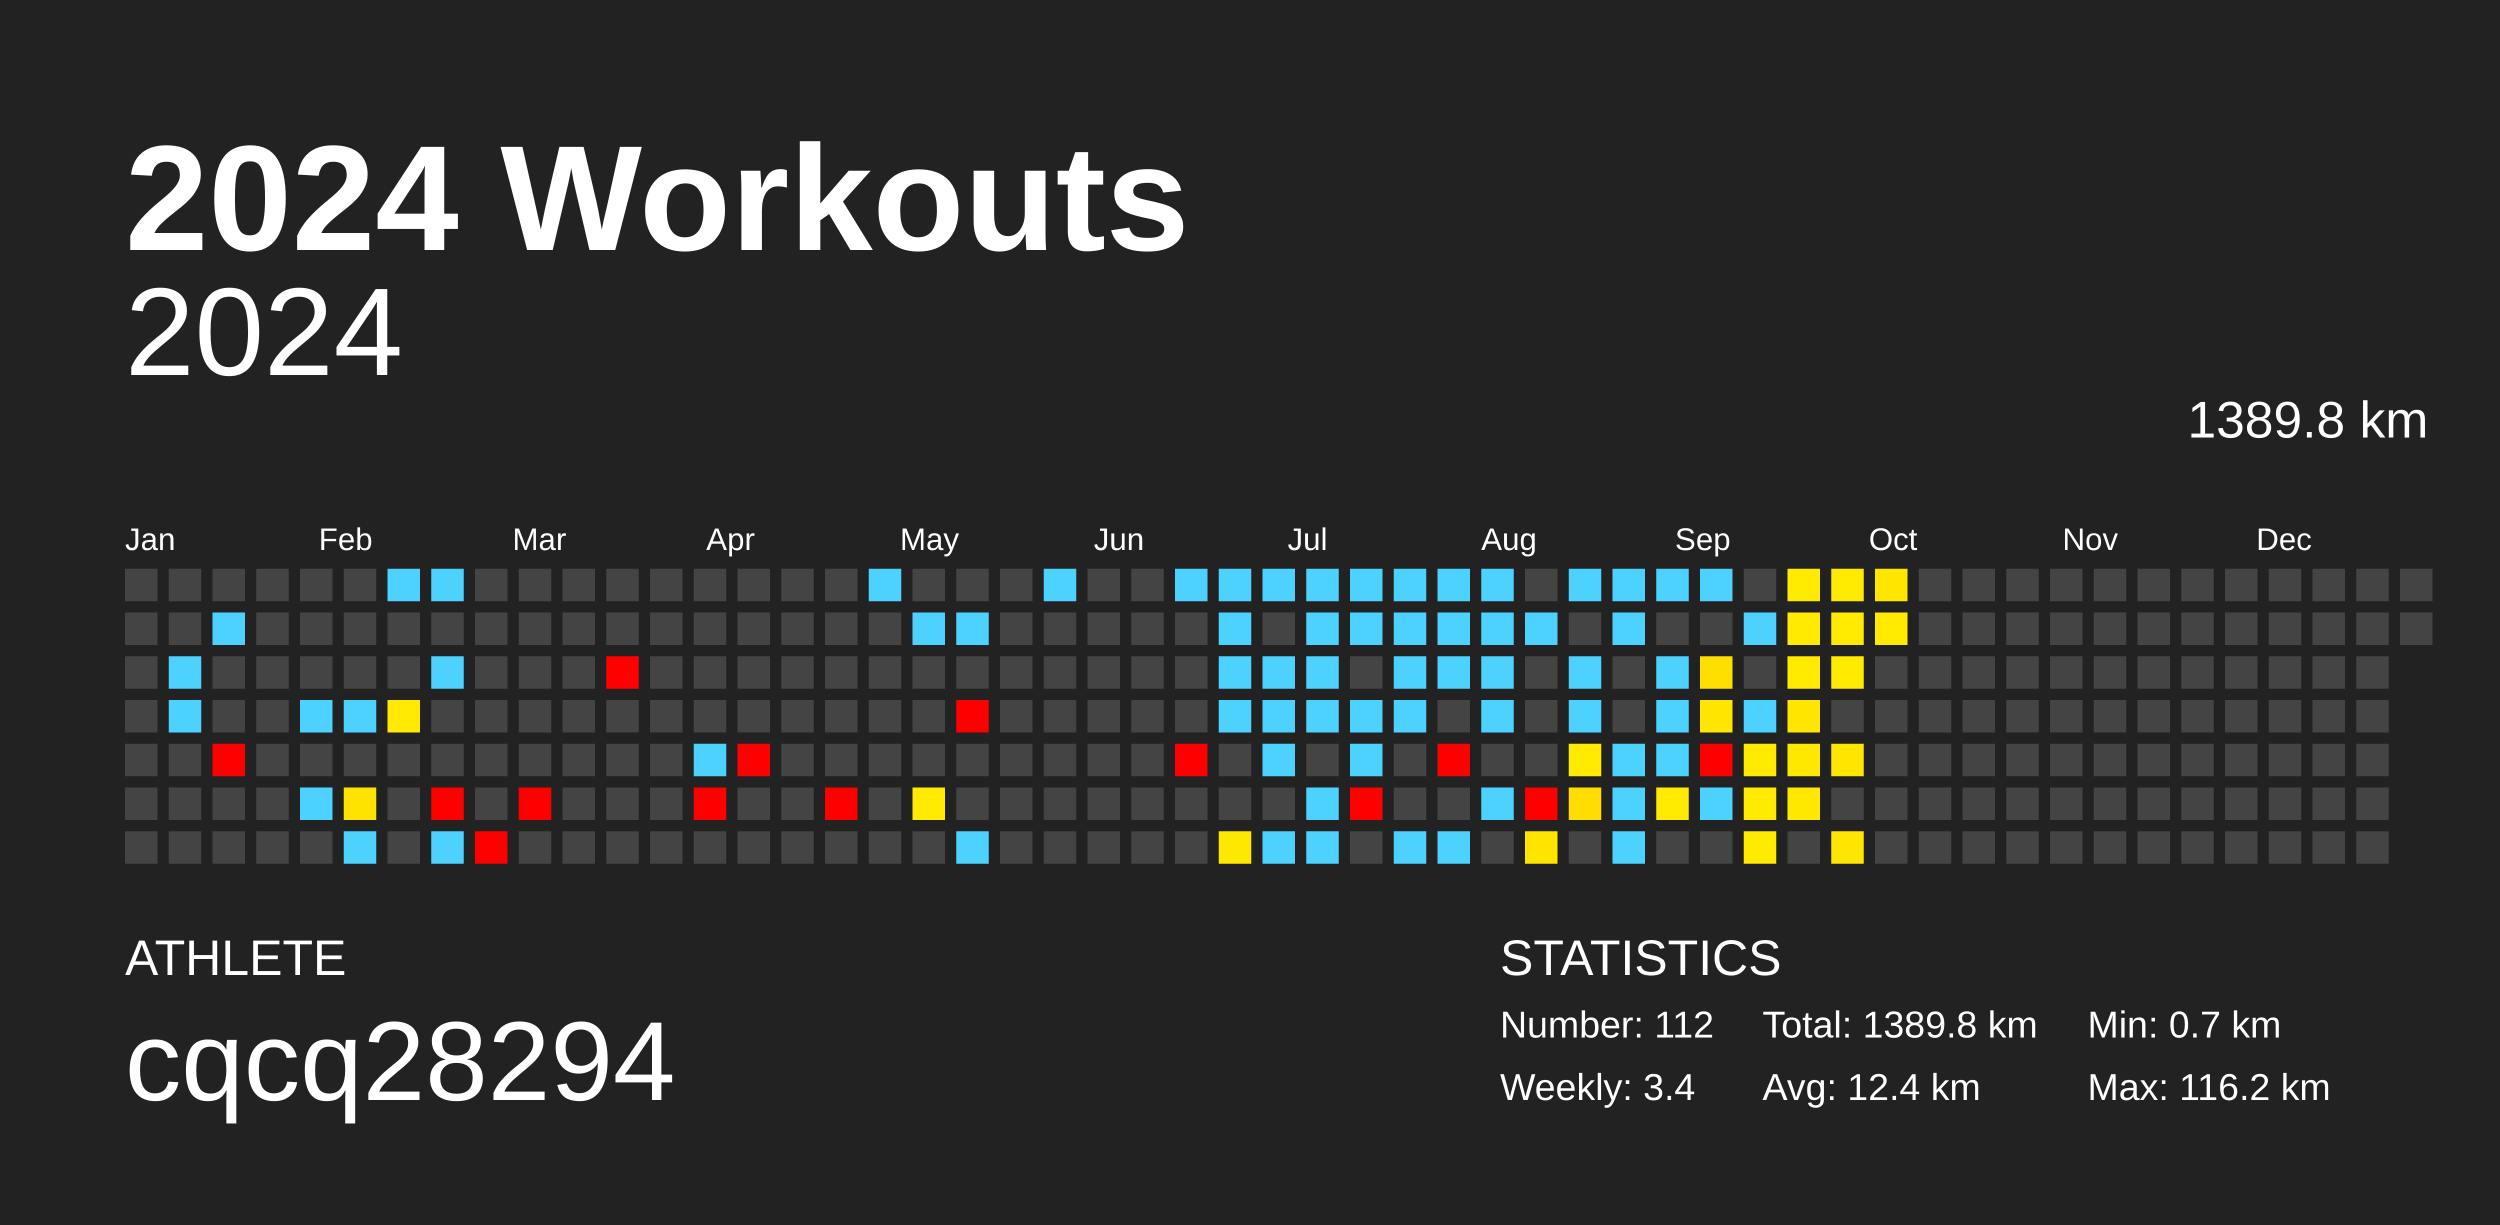
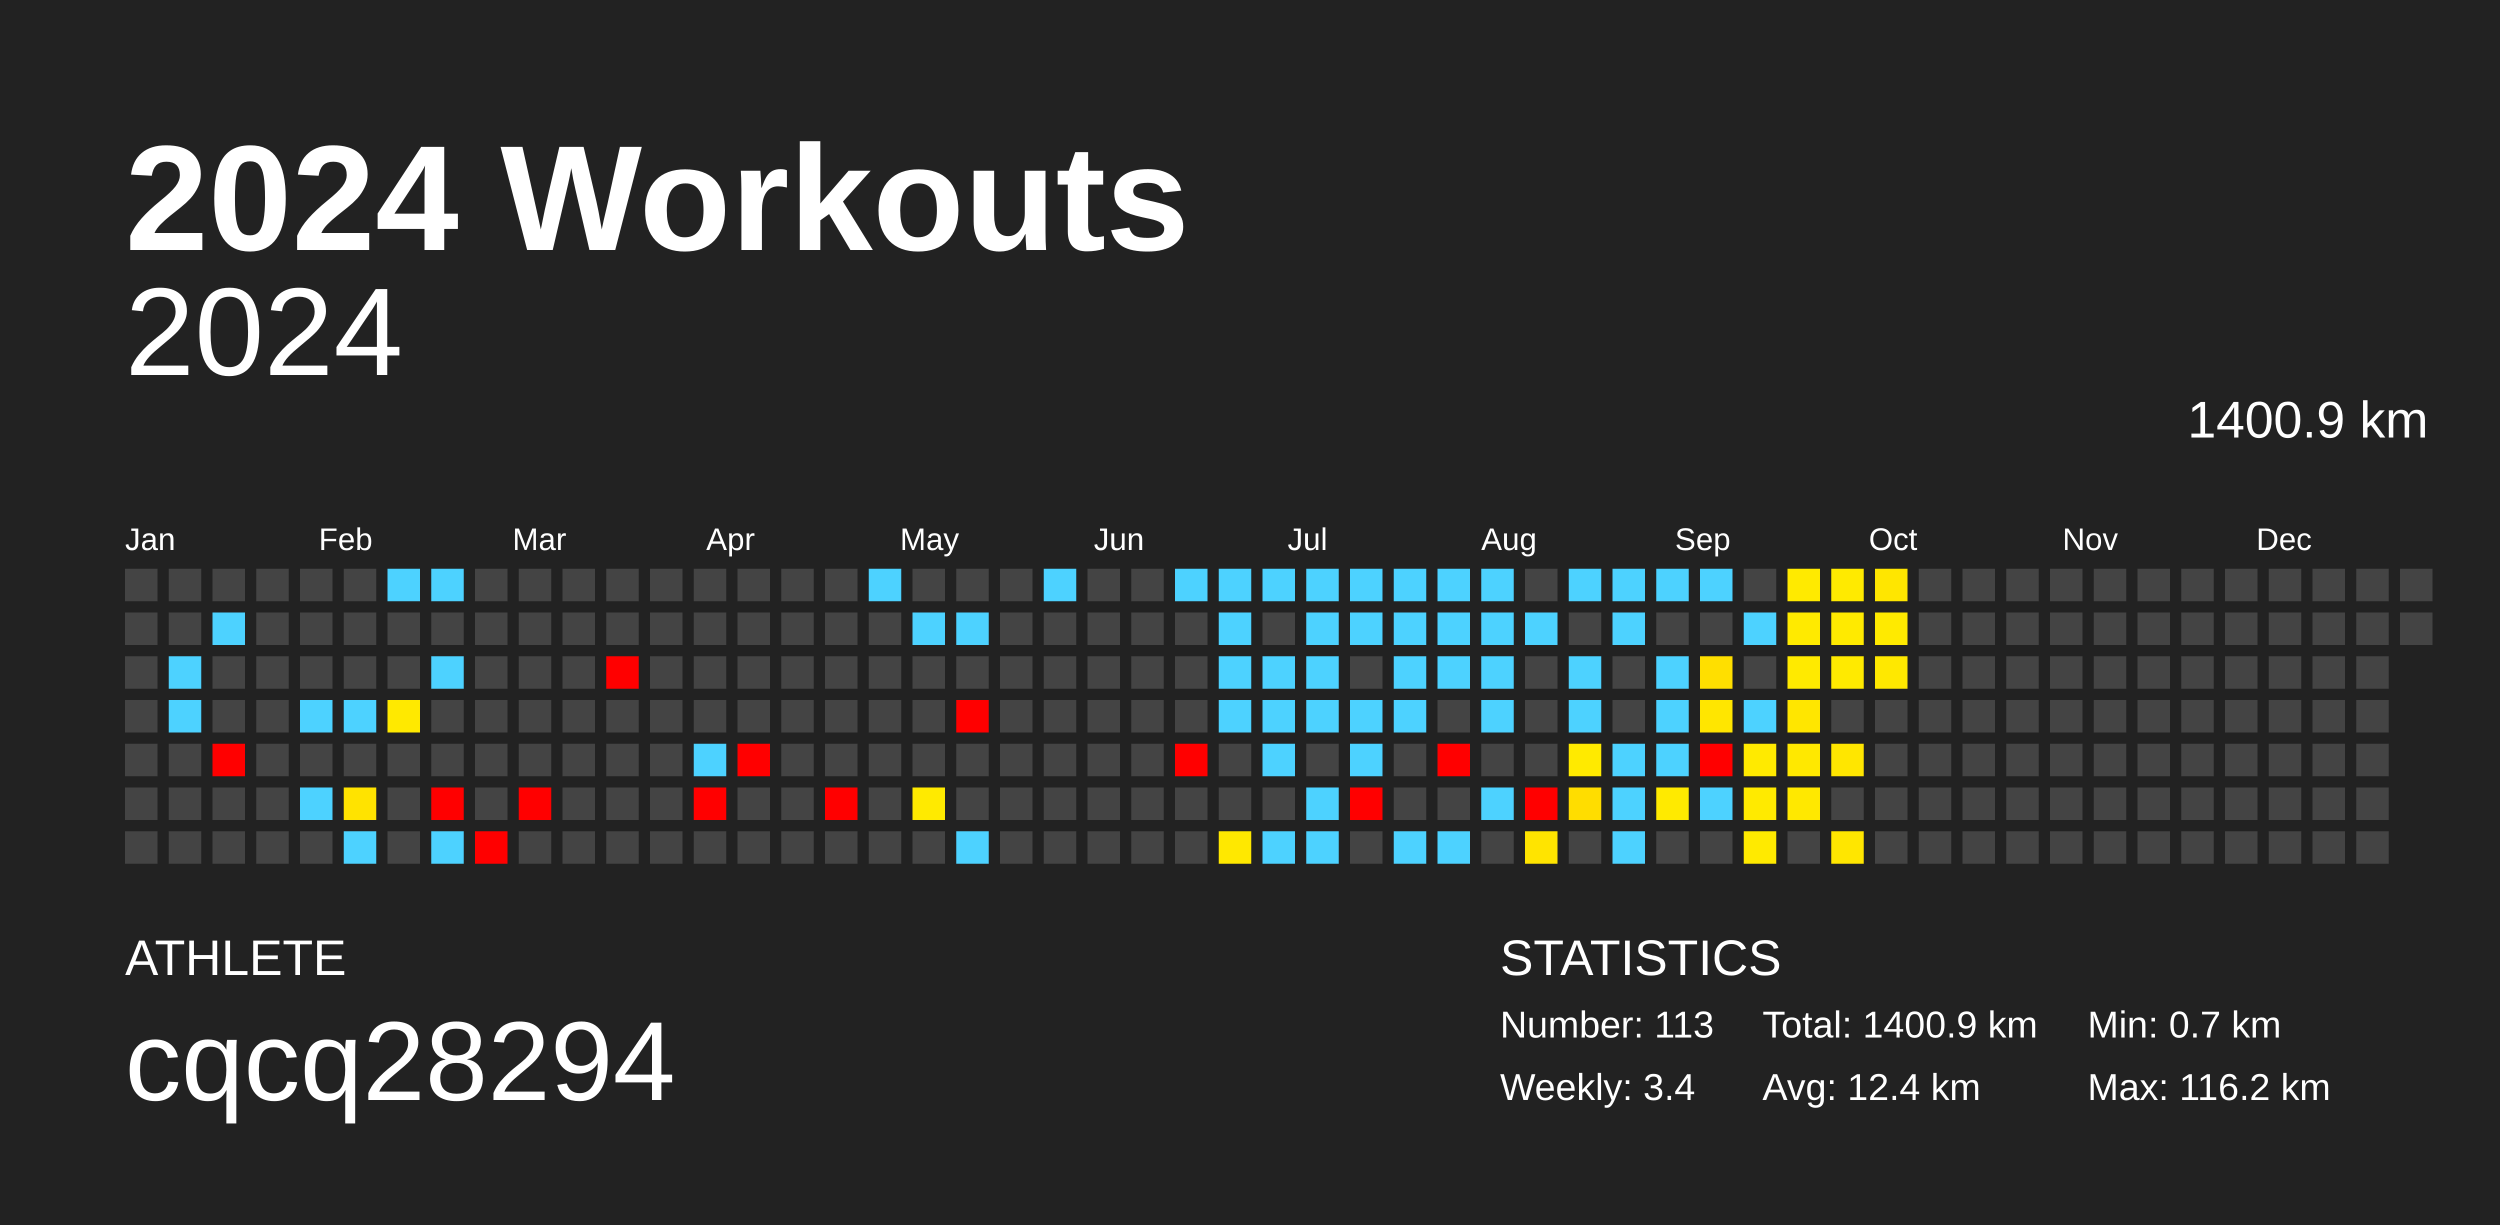
<svg xmlns="http://www.w3.org/2000/svg" baseProfile="full" height="98mm" version="1.1" viewBox="0,0,200,98" width="200mm">
  <defs />
  <rect fill="#222222" height="98" width="200" x="0" y="0" />
  <text fill="#FFFFFF" style="font-size:12px; font-family:Arial; font-weight:bold;" x="10" y="20">2024 Workouts</text>
  <text fill="#FFFFFF" style="font-size:4px; font-family:Arial" x="10" y="78">ATHLETE</text>
  <text fill="#FFFFFF" style="font-size:9px; font-family:Arial" x="10" y="88">cqcq28294</text>
  <text fill="#FFFFFF" style="font-size:4px; font-family:Arial" x="120" y="78">STATISTICS</text>
-   <text fill="#FFFFFF" style="font-size:3px; font-family:Arial" x="120" y="83">Number: 112</text>
+   <text fill="#FFFFFF" style="font-size:3px; font-family:Arial" x="120" y="83">Number: 113</text>
  <text fill="#FFFFFF" style="font-size:3px; font-family:Arial" x="120" y="88">Weekly: 3.4</text>
-   <text fill="#FFFFFF" style="font-size:3px; font-family:Arial" x="141" y="83">Total: 1389.8 km</text>
+   <text fill="#FFFFFF" style="font-size:3px; font-family:Arial" x="141" y="83">Total: 1400.9 km</text>
  <text fill="#FFFFFF" style="font-size:3px; font-family:Arial" x="141" y="88">Avg: 12.4 km</text>
  <text fill="#FFFFFF" style="font-size:3px; font-family:Arial" x="167" y="83">Min: 0.7 km</text>
  <text fill="#FFFFFF" style="font-size:3px; font-family:Arial" x="167" y="88">Max: 116.2 km</text>
  <text alignment-baseline="hanging" fill="#FFFFFF" style="font-size:10.0px; font-family:Arial;" x="10" y="30">2024</text>
-   <text alignment-baseline="hanging" fill="#FFFFFF" style="font-size:4.125px; font-family:Arial;" x="175" y="35">1389.8 km</text>
+   <text alignment-baseline="hanging" fill="#FFFFFF" style="font-size:4.125px; font-family:Arial;" x="175" y="35">1400.9 km</text>
  <text fill="#FFFFFF" style="font-size:2.5px; font-family:Arial" x="10.0" y="44">Jan</text>
  <text fill="#FFFFFF" style="font-size:2.5px; font-family:Arial" x="25.5" y="44">Feb</text>
  <text fill="#FFFFFF" style="font-size:2.5px; font-family:Arial" x="41.0" y="44">Mar</text>
  <text fill="#FFFFFF" style="font-size:2.5px; font-family:Arial" x="56.5" y="44">Apr</text>
  <text fill="#FFFFFF" style="font-size:2.5px; font-family:Arial" x="72.0" y="44">May</text>
  <text fill="#FFFFFF" style="font-size:2.5px; font-family:Arial" x="87.5" y="44">Jun</text>
  <text fill="#FFFFFF" style="font-size:2.5px; font-family:Arial" x="103.0" y="44">Jul</text>
  <text fill="#FFFFFF" style="font-size:2.5px; font-family:Arial" x="118.5" y="44">Aug</text>
  <text fill="#FFFFFF" style="font-size:2.5px; font-family:Arial" x="134.0" y="44">Sep</text>
  <text fill="#FFFFFF" style="font-size:2.5px; font-family:Arial" x="149.5" y="44">Oct</text>
  <text fill="#FFFFFF" style="font-size:2.5px; font-family:Arial" x="165.0" y="44">Nov</text>
  <text fill="#FFFFFF" style="font-size:2.5px; font-family:Arial" x="180.5" y="44">Dec</text>
  <rect fill="#444444" height="2.6" width="2.6" x="10.0" y="45.5" />
  <rect fill="#444444" height="2.6" width="2.6" x="10.0" y="49.0" />
  <rect fill="#444444" height="2.6" width="2.6" x="10.0" y="52.5" />
  <rect fill="#444444" height="2.6" width="2.6" x="10.0" y="56.0" />
  <rect fill="#444444" height="2.6" width="2.6" x="10.0" y="59.5" />
  <rect fill="#444444" height="2.6" width="2.6" x="10.0" y="63.0" />
  <rect fill="#444444" height="2.6" width="2.6" x="10.0" y="66.5" />
  <rect fill="#444444" height="2.6" width="2.6" x="13.5" y="45.5" />
  <rect fill="#444444" height="2.6" width="2.6" x="13.5" y="49.0" />
  <rect fill="#4dd2ff" height="2.6" width="2.6" x="13.5" y="52.5" />
  <rect fill="#4dd2ff" height="2.6" width="2.6" x="13.5" y="56.0" />
  <rect fill="#444444" height="2.6" width="2.6" x="13.5" y="59.5" />
  <rect fill="#444444" height="2.6" width="2.6" x="13.5" y="63.0" />
  <rect fill="#444444" height="2.6" width="2.6" x="13.5" y="66.5" />
  <rect fill="#444444" height="2.6" width="2.6" x="17.0" y="45.5" />
  <rect fill="#4dd2ff" height="2.6" width="2.6" x="17.0" y="49.0" />
  <rect fill="#444444" height="2.6" width="2.6" x="17.0" y="52.5" />
  <rect fill="#444444" height="2.6" width="2.6" x="17.0" y="56.0" />
  <rect fill="red" height="2.6" width="2.6" x="17.0" y="59.5" />
  <rect fill="#444444" height="2.6" width="2.6" x="17.0" y="63.0" />
  <rect fill="#444444" height="2.6" width="2.6" x="17.0" y="66.5" />
  <rect fill="#444444" height="2.6" width="2.6" x="20.5" y="45.5" />
  <rect fill="#444444" height="2.6" width="2.6" x="20.5" y="49.0" />
  <rect fill="#444444" height="2.6" width="2.6" x="20.5" y="52.5" />
  <rect fill="#444444" height="2.6" width="2.6" x="20.5" y="56.0" />
  <rect fill="#444444" height="2.6" width="2.6" x="20.5" y="59.5" />
  <rect fill="#444444" height="2.6" width="2.6" x="20.5" y="63.0" />
  <rect fill="#444444" height="2.6" width="2.6" x="20.5" y="66.5" />
  <rect fill="#444444" height="2.6" width="2.6" x="24.0" y="45.5" />
  <rect fill="#444444" height="2.6" width="2.6" x="24.0" y="49.0" />
  <rect fill="#444444" height="2.6" width="2.6" x="24.0" y="52.5" />
  <rect fill="#4dd2ff" height="2.6" width="2.6" x="24.0" y="56.0" />
  <rect fill="#444444" height="2.6" width="2.6" x="24.0" y="59.5" />
  <rect fill="#4dd2ff" height="2.6" width="2.6" x="24.0" y="63.0" />
  <rect fill="#444444" height="2.6" width="2.6" x="24.0" y="66.5" />
  <rect fill="#444444" height="2.6" width="2.6" x="27.5" y="45.5" />
  <rect fill="#444444" height="2.6" width="2.6" x="27.5" y="49.0" />
  <rect fill="#444444" height="2.6" width="2.6" x="27.5" y="52.5" />
  <rect fill="#4dd2ff" height="2.6" width="2.6" x="27.5" y="56.0" />
  <rect fill="#444444" height="2.6" width="2.6" x="27.5" y="59.5" />
  <rect fill="#ffe300" height="2.6" width="2.6" x="27.5" y="63.0" />
  <rect fill="#4dd2ff" height="2.6" width="2.6" x="27.5" y="66.5" />
  <rect fill="#4dd2ff" height="2.6" width="2.6" x="31.0" y="45.5" />
  <rect fill="#444444" height="2.6" width="2.6" x="31.0" y="49.0" />
  <rect fill="#444444" height="2.6" width="2.6" x="31.0" y="52.5" />
  <rect fill="#ffe900" height="2.6" width="2.6" x="31.0" y="56.0" />
  <rect fill="#444444" height="2.6" width="2.6" x="31.0" y="59.5" />
  <rect fill="#444444" height="2.6" width="2.6" x="31.0" y="63.0" />
  <rect fill="#444444" height="2.6" width="2.6" x="31.0" y="66.5" />
  <rect fill="#4dd2ff" height="2.6" width="2.6" x="34.5" y="45.5" />
  <rect fill="#444444" height="2.6" width="2.6" x="34.5" y="49.0" />
  <rect fill="#4dd2ff" height="2.6" width="2.6" x="34.5" y="52.5" />
  <rect fill="#444444" height="2.6" width="2.6" x="34.5" y="56.0" />
  <rect fill="#444444" height="2.6" width="2.6" x="34.5" y="59.5" />
  <rect fill="red" height="2.6" width="2.6" x="34.5" y="63.0" />
  <rect fill="#4dd2ff" height="2.6" width="2.6" x="34.5" y="66.5" />
  <rect fill="#444444" height="2.6" width="2.6" x="38.0" y="45.5" />
  <rect fill="#444444" height="2.6" width="2.6" x="38.0" y="49.0" />
  <rect fill="#444444" height="2.6" width="2.6" x="38.0" y="52.5" />
  <rect fill="#444444" height="2.6" width="2.6" x="38.0" y="56.0" />
  <rect fill="#444444" height="2.6" width="2.6" x="38.0" y="59.5" />
  <rect fill="#444444" height="2.6" width="2.6" x="38.0" y="63.0" />
  <rect fill="red" height="2.6" width="2.6" x="38.0" y="66.5" />
  <rect fill="#444444" height="2.6" width="2.6" x="41.5" y="45.5" />
  <rect fill="#444444" height="2.6" width="2.6" x="41.5" y="49.0" />
  <rect fill="#444444" height="2.6" width="2.6" x="41.5" y="52.5" />
  <rect fill="#444444" height="2.6" width="2.6" x="41.5" y="56.0" />
  <rect fill="#444444" height="2.6" width="2.6" x="41.5" y="59.5" />
  <rect fill="red" height="2.6" width="2.6" x="41.5" y="63.0" />
  <rect fill="#444444" height="2.6" width="2.6" x="41.5" y="66.5" />
  <rect fill="#444444" height="2.6" width="2.6" x="45.0" y="45.5" />
  <rect fill="#444444" height="2.6" width="2.6" x="45.0" y="49.0" />
  <rect fill="#444444" height="2.6" width="2.6" x="45.0" y="52.5" />
  <rect fill="#444444" height="2.6" width="2.6" x="45.0" y="56.0" />
  <rect fill="#444444" height="2.6" width="2.6" x="45.0" y="59.5" />
  <rect fill="#444444" height="2.6" width="2.6" x="45.0" y="63.0" />
  <rect fill="#444444" height="2.6" width="2.6" x="45.0" y="66.5" />
  <rect fill="#444444" height="2.6" width="2.6" x="48.5" y="45.5" />
  <rect fill="#444444" height="2.6" width="2.6" x="48.5" y="49.0" />
  <rect fill="red" height="2.6" width="2.6" x="48.5" y="52.5" />
  <rect fill="#444444" height="2.6" width="2.6" x="48.5" y="56.0" />
  <rect fill="#444444" height="2.6" width="2.6" x="48.5" y="59.5" />
  <rect fill="#444444" height="2.6" width="2.6" x="48.5" y="63.0" />
  <rect fill="#444444" height="2.6" width="2.6" x="48.5" y="66.5" />
  <rect fill="#444444" height="2.6" width="2.6" x="52.0" y="45.5" />
  <rect fill="#444444" height="2.6" width="2.6" x="52.0" y="49.0" />
  <rect fill="#444444" height="2.6" width="2.6" x="52.0" y="52.5" />
  <rect fill="#444444" height="2.6" width="2.6" x="52.0" y="56.0" />
  <rect fill="#444444" height="2.6" width="2.6" x="52.0" y="59.5" />
  <rect fill="#444444" height="2.6" width="2.6" x="52.0" y="63.0" />
  <rect fill="#444444" height="2.6" width="2.6" x="52.0" y="66.5" />
  <rect fill="#444444" height="2.6" width="2.6" x="55.5" y="45.5" />
  <rect fill="#444444" height="2.6" width="2.6" x="55.5" y="49.0" />
  <rect fill="#444444" height="2.6" width="2.6" x="55.5" y="52.5" />
  <rect fill="#444444" height="2.6" width="2.6" x="55.5" y="56.0" />
  <rect fill="#4dd2ff" height="2.6" width="2.6" x="55.5" y="59.5" />
  <rect fill="red" height="2.6" width="2.6" x="55.5" y="63.0" />
  <rect fill="#444444" height="2.6" width="2.6" x="55.5" y="66.5" />
  <rect fill="#444444" height="2.6" width="2.6" x="59.0" y="45.5" />
  <rect fill="#444444" height="2.6" width="2.6" x="59.0" y="49.0" />
  <rect fill="#444444" height="2.6" width="2.6" x="59.0" y="52.5" />
  <rect fill="#444444" height="2.6" width="2.6" x="59.0" y="56.0" />
  <rect fill="red" height="2.6" width="2.6" x="59.0" y="59.5" />
  <rect fill="#444444" height="2.6" width="2.6" x="59.0" y="63.0" />
  <rect fill="#444444" height="2.6" width="2.6" x="59.0" y="66.5" />
  <rect fill="#444444" height="2.6" width="2.6" x="62.5" y="45.5" />
  <rect fill="#444444" height="2.6" width="2.6" x="62.5" y="49.0" />
  <rect fill="#444444" height="2.6" width="2.6" x="62.5" y="52.5" />
  <rect fill="#444444" height="2.6" width="2.6" x="62.5" y="56.0" />
  <rect fill="#444444" height="2.6" width="2.6" x="62.5" y="59.5" />
  <rect fill="#444444" height="2.6" width="2.6" x="62.5" y="63.0" />
  <rect fill="#444444" height="2.6" width="2.6" x="62.5" y="66.5" />
  <rect fill="#444444" height="2.6" width="2.6" x="66.0" y="45.5" />
  <rect fill="#444444" height="2.6" width="2.6" x="66.0" y="49.0" />
  <rect fill="#444444" height="2.6" width="2.6" x="66.0" y="52.5" />
  <rect fill="#444444" height="2.6" width="2.6" x="66.0" y="56.0" />
  <rect fill="#444444" height="2.6" width="2.6" x="66.0" y="59.5" />
  <rect fill="red" height="2.6" width="2.6" x="66.0" y="63.0" />
  <rect fill="#444444" height="2.6" width="2.6" x="66.0" y="66.5" />
  <rect fill="#4dd2ff" height="2.6" width="2.6" x="69.5" y="45.5" />
  <rect fill="#444444" height="2.6" width="2.6" x="69.5" y="49.0" />
  <rect fill="#444444" height="2.6" width="2.6" x="69.5" y="52.5" />
  <rect fill="#444444" height="2.6" width="2.6" x="69.5" y="56.0" />
  <rect fill="#444444" height="2.6" width="2.6" x="69.5" y="59.5" />
  <rect fill="#444444" height="2.6" width="2.6" x="69.5" y="63.0" />
  <rect fill="#444444" height="2.6" width="2.6" x="69.5" y="66.5" />
  <rect fill="#444444" height="2.6" width="2.6" x="73.0" y="45.5" />
  <rect fill="#4dd2ff" height="2.6" width="2.6" x="73.0" y="49.0" />
  <rect fill="#444444" height="2.6" width="2.6" x="73.0" y="52.5" />
  <rect fill="#444444" height="2.6" width="2.6" x="73.0" y="56.0" />
  <rect fill="#444444" height="2.6" width="2.6" x="73.0" y="59.5" />
  <rect fill="#ffea00" height="2.6" width="2.6" x="73.0" y="63.0" />
  <rect fill="#444444" height="2.6" width="2.6" x="73.0" y="66.5" />
  <rect fill="#444444" height="2.6" width="2.6" x="76.5" y="45.5" />
  <rect fill="#4dd2ff" height="2.6" width="2.6" x="76.5" y="49.0" />
  <rect fill="#444444" height="2.6" width="2.6" x="76.5" y="52.5" />
  <rect fill="red" height="2.6" width="2.6" x="76.5" y="56.0" />
  <rect fill="#444444" height="2.6" width="2.6" x="76.5" y="59.5" />
  <rect fill="#444444" height="2.6" width="2.6" x="76.5" y="63.0" />
  <rect fill="#4dd2ff" height="2.6" width="2.6" x="76.5" y="66.5" />
  <rect fill="#444444" height="2.6" width="2.6" x="80.0" y="45.5" />
  <rect fill="#444444" height="2.6" width="2.6" x="80.0" y="49.0" />
  <rect fill="#444444" height="2.6" width="2.6" x="80.0" y="52.5" />
  <rect fill="#444444" height="2.6" width="2.6" x="80.0" y="56.0" />
  <rect fill="#444444" height="2.6" width="2.6" x="80.0" y="59.5" />
  <rect fill="#444444" height="2.6" width="2.6" x="80.0" y="63.0" />
  <rect fill="#444444" height="2.6" width="2.6" x="80.0" y="66.5" />
  <rect fill="#4dd2ff" height="2.6" width="2.6" x="83.5" y="45.5" />
  <rect fill="#444444" height="2.6" width="2.6" x="83.5" y="49.0" />
  <rect fill="#444444" height="2.6" width="2.6" x="83.5" y="52.5" />
  <rect fill="#444444" height="2.6" width="2.6" x="83.5" y="56.0" />
  <rect fill="#444444" height="2.6" width="2.6" x="83.5" y="59.5" />
  <rect fill="#444444" height="2.6" width="2.6" x="83.5" y="63.0" />
  <rect fill="#444444" height="2.6" width="2.6" x="83.5" y="66.5" />
  <rect fill="#444444" height="2.6" width="2.6" x="87.0" y="45.5" />
  <rect fill="#444444" height="2.6" width="2.6" x="87.0" y="49.0" />
  <rect fill="#444444" height="2.6" width="2.6" x="87.0" y="52.5" />
  <rect fill="#444444" height="2.6" width="2.6" x="87.0" y="56.0" />
  <rect fill="#444444" height="2.6" width="2.6" x="87.0" y="59.5" />
  <rect fill="#444444" height="2.6" width="2.6" x="87.0" y="63.0" />
  <rect fill="#444444" height="2.6" width="2.6" x="87.0" y="66.5" />
  <rect fill="#444444" height="2.6" width="2.6" x="90.5" y="45.5" />
  <rect fill="#444444" height="2.6" width="2.6" x="90.5" y="49.0" />
  <rect fill="#444444" height="2.6" width="2.6" x="90.5" y="52.5" />
  <rect fill="#444444" height="2.6" width="2.6" x="90.5" y="56.0" />
  <rect fill="#444444" height="2.6" width="2.6" x="90.5" y="59.5" />
  <rect fill="#444444" height="2.6" width="2.6" x="90.5" y="63.0" />
  <rect fill="#444444" height="2.6" width="2.6" x="90.5" y="66.5" />
  <rect fill="#4dd2ff" height="2.6" width="2.6" x="94.0" y="45.5" />
  <rect fill="#444444" height="2.6" width="2.6" x="94.0" y="49.0" />
  <rect fill="#444444" height="2.6" width="2.6" x="94.0" y="52.5" />
  <rect fill="#444444" height="2.6" width="2.6" x="94.0" y="56.0" />
  <rect fill="red" height="2.6" width="2.6" x="94.0" y="59.5" />
  <rect fill="#444444" height="2.6" width="2.6" x="94.0" y="63.0" />
  <rect fill="#444444" height="2.6" width="2.6" x="94.0" y="66.5" />
  <rect fill="#4dd2ff" height="2.6" width="2.6" x="97.5" y="45.5" />
  <rect fill="#4dd2ff" height="2.6" width="2.6" x="97.5" y="49.0" />
  <rect fill="#4dd2ff" height="2.6" width="2.6" x="97.5" y="52.5" />
  <rect fill="#4dd2ff" height="2.6" width="2.6" x="97.5" y="56.0" />
  <rect fill="#444444" height="2.6" width="2.6" x="97.5" y="59.5" />
  <rect fill="#444444" height="2.6" width="2.6" x="97.5" y="63.0" />
  <rect fill="#ffe800" height="2.6" width="2.6" x="97.5" y="66.5" />
  <rect fill="#4dd2ff" height="2.6" width="2.6" x="101.0" y="45.5" />
  <rect fill="#444444" height="2.6" width="2.6" x="101.0" y="49.0" />
  <rect fill="#4dd2ff" height="2.6" width="2.6" x="101.0" y="52.5" />
  <rect fill="#4dd2ff" height="2.6" width="2.6" x="101.0" y="56.0" />
  <rect fill="#4dd2ff" height="2.6" width="2.6" x="101.0" y="59.5" />
  <rect fill="#444444" height="2.6" width="2.6" x="101.0" y="63.0" />
  <rect fill="#4dd2ff" height="2.6" width="2.6" x="101.0" y="66.5" />
  <rect fill="#4dd2ff" height="2.6" width="2.6" x="104.5" y="45.5" />
  <rect fill="#4dd2ff" height="2.6" width="2.6" x="104.5" y="49.0" />
  <rect fill="#4dd2ff" height="2.6" width="2.6" x="104.5" y="52.5" />
  <rect fill="#4dd2ff" height="2.6" width="2.6" x="104.5" y="56.0" />
  <rect fill="#444444" height="2.6" width="2.6" x="104.5" y="59.5" />
  <rect fill="#4dd2ff" height="2.6" width="2.6" x="104.5" y="63.0" />
  <rect fill="#4dd2ff" height="2.6" width="2.6" x="104.5" y="66.5" />
  <rect fill="#4dd2ff" height="2.6" width="2.6" x="108.0" y="45.5" />
  <rect fill="#4dd2ff" height="2.6" width="2.6" x="108.0" y="49.0" />
  <rect fill="#444444" height="2.6" width="2.6" x="108.0" y="52.5" />
  <rect fill="#4dd2ff" height="2.6" width="2.6" x="108.0" y="56.0" />
  <rect fill="#4dd2ff" height="2.6" width="2.6" x="108.0" y="59.5" />
  <rect fill="red" height="2.6" width="2.6" x="108.0" y="63.0" />
  <rect fill="#444444" height="2.6" width="2.6" x="108.0" y="66.5" />
  <rect fill="#4dd2ff" height="2.6" width="2.6" x="111.5" y="45.5" />
  <rect fill="#4dd2ff" height="2.6" width="2.6" x="111.5" y="49.0" />
  <rect fill="#4dd2ff" height="2.6" width="2.6" x="111.5" y="52.5" />
  <rect fill="#4dd2ff" height="2.6" width="2.6" x="111.5" y="56.0" />
  <rect fill="#444444" height="2.6" width="2.6" x="111.5" y="59.5" />
  <rect fill="#444444" height="2.6" width="2.6" x="111.5" y="63.0" />
  <rect fill="#4dd2ff" height="2.6" width="2.6" x="111.5" y="66.5" />
  <rect fill="#4dd2ff" height="2.6" width="2.6" x="115.0" y="45.5" />
  <rect fill="#4dd2ff" height="2.6" width="2.6" x="115.0" y="49.0" />
  <rect fill="#4dd2ff" height="2.6" width="2.6" x="115.0" y="52.5" />
  <rect fill="#444444" height="2.6" width="2.6" x="115.0" y="56.0" />
  <rect fill="red" height="2.6" width="2.6" x="115.0" y="59.5" />
  <rect fill="#444444" height="2.6" width="2.6" x="115.0" y="63.0" />
  <rect fill="#4dd2ff" height="2.6" width="2.6" x="115.0" y="66.5" />
  <rect fill="#4dd2ff" height="2.6" width="2.6" x="118.5" y="45.5" />
  <rect fill="#4dd2ff" height="2.6" width="2.6" x="118.5" y="49.0" />
  <rect fill="#4dd2ff" height="2.6" width="2.6" x="118.5" y="52.5" />
  <rect fill="#4dd2ff" height="2.6" width="2.6" x="118.5" y="56.0" />
  <rect fill="#444444" height="2.6" width="2.6" x="118.5" y="59.5" />
  <rect fill="#4dd2ff" height="2.6" width="2.6" x="118.5" y="63.0" />
  <rect fill="#444444" height="2.6" width="2.6" x="118.5" y="66.5" />
  <rect fill="#444444" height="2.6" width="2.6" x="122.0" y="45.5" />
  <rect fill="#4dd2ff" height="2.6" width="2.6" x="122.0" y="49.0" />
  <rect fill="#444444" height="2.6" width="2.6" x="122.0" y="52.5" />
  <rect fill="#444444" height="2.6" width="2.6" x="122.0" y="56.0" />
  <rect fill="#444444" height="2.6" width="2.6" x="122.0" y="59.5" />
  <rect fill="red" height="2.6" width="2.6" x="122.0" y="63.0" />
  <rect fill="#ffe400" height="2.6" width="2.6" x="122.0" y="66.5" />
  <rect fill="#4dd2ff" height="2.6" width="2.6" x="125.5" y="45.5" />
  <rect fill="#444444" height="2.6" width="2.6" x="125.5" y="49.0" />
  <rect fill="#4dd2ff" height="2.6" width="2.6" x="125.5" y="52.5" />
  <rect fill="#4dd2ff" height="2.6" width="2.6" x="125.5" y="56.0" />
  <rect fill="#ffea00" height="2.6" width="2.6" x="125.5" y="59.5" />
  <rect fill="#ffdd00" height="2.6" width="2.6" x="125.5" y="63.0" />
  <rect fill="#444444" height="2.6" width="2.6" x="125.5" y="66.5" />
  <rect fill="#4dd2ff" height="2.6" width="2.6" x="129.0" y="45.5" />
  <rect fill="#4dd2ff" height="2.6" width="2.6" x="129.0" y="49.0" />
  <rect fill="#444444" height="2.6" width="2.6" x="129.0" y="52.5" />
  <rect fill="#444444" height="2.6" width="2.6" x="129.0" y="56.0" />
  <rect fill="#4dd2ff" height="2.6" width="2.6" x="129.0" y="59.5" />
  <rect fill="#4dd2ff" height="2.6" width="2.6" x="129.0" y="63.0" />
  <rect fill="#4dd2ff" height="2.6" width="2.6" x="129.0" y="66.5" />
  <rect fill="#4dd2ff" height="2.6" width="2.6" x="132.5" y="45.5" />
  <rect fill="#444444" height="2.6" width="2.6" x="132.5" y="49.0" />
  <rect fill="#4dd2ff" height="2.6" width="2.6" x="132.5" y="52.5" />
  <rect fill="#4dd2ff" height="2.6" width="2.6" x="132.5" y="56.0" />
  <rect fill="#4dd2ff" height="2.6" width="2.6" x="132.5" y="59.5" />
  <rect fill="#ffea00" height="2.6" width="2.6" x="132.5" y="63.0" />
  <rect fill="#444444" height="2.6" width="2.6" x="132.5" y="66.5" />
  <rect fill="#4dd2ff" height="2.6" width="2.6" x="136.0" y="45.5" />
  <rect fill="#444444" height="2.6" width="2.6" x="136.0" y="49.0" />
  <rect fill="#ffdf00" height="2.6" width="2.6" x="136.0" y="52.5" />
  <rect fill="#ffe600" height="2.6" width="2.6" x="136.0" y="56.0" />
  <rect fill="red" height="2.6" width="2.6" x="136.0" y="59.5" />
  <rect fill="#4dd2ff" height="2.6" width="2.6" x="136.0" y="63.0" />
  <rect fill="#444444" height="2.6" width="2.6" x="136.0" y="66.5" />
  <rect fill="#444444" height="2.6" width="2.6" x="139.5" y="45.5" />
  <rect fill="#4dd2ff" height="2.6" width="2.6" x="139.5" y="49.0" />
  <rect fill="#444444" height="2.6" width="2.6" x="139.5" y="52.5" />
  <rect fill="#4dd2ff" height="2.6" width="2.6" x="139.5" y="56.0" />
  <rect fill="#ffea00" height="2.6" width="2.6" x="139.5" y="59.5" />
  <rect fill="#ffea00" height="2.6" width="2.6" x="139.5" y="63.0" />
  <rect fill="#ffea00" height="2.6" width="2.6" x="139.5" y="66.5" />
  <rect fill="#ffea00" height="2.6" width="2.6" x="143.0" y="45.5" />
  <rect fill="#ffea00" height="2.6" width="2.6" x="143.0" y="49.0" />
  <rect fill="#ffea00" height="2.6" width="2.6" x="143.0" y="52.5" />
  <rect fill="#ffe600" height="2.6" width="2.6" x="143.0" y="56.0" />
  <rect fill="#ffe800" height="2.6" width="2.6" x="143.0" y="59.5" />
  <rect fill="#ffe800" height="2.6" width="2.6" x="143.0" y="63.0" />
  <rect fill="#444444" height="2.6" width="2.6" x="143.0" y="66.5" />
  <rect fill="#ffea00" height="2.6" width="2.6" x="146.5" y="45.5" />
  <rect fill="#ffea00" height="2.6" width="2.6" x="146.5" y="49.0" />
  <rect fill="#ffea00" height="2.6" width="2.6" x="146.5" y="52.5" />
  <rect fill="#444444" height="2.6" width="2.6" x="146.5" y="56.0" />
  <rect fill="#ffe600" height="2.6" width="2.6" x="146.5" y="59.5" />
  <rect fill="#444444" height="2.6" width="2.6" x="146.5" y="63.0" />
  <rect fill="#ffe600" height="2.6" width="2.6" x="146.5" y="66.5" />
  <rect fill="#ffe600" height="2.6" width="2.6" x="150.0" y="45.5" />
  <rect fill="#ffea00" height="2.6" width="2.6" x="150.0" y="49.0" />
-   <rect fill="#444444" height="2.6" width="2.6" x="150.0" y="52.5" />
+   <rect fill="#ffe800" height="2.6" width="2.6" x="150.0" y="52.5" />
  <rect fill="#444444" height="2.6" width="2.6" x="150.0" y="56.0" />
  <rect fill="#444444" height="2.6" width="2.6" x="150.0" y="59.5" />
  <rect fill="#444444" height="2.6" width="2.6" x="150.0" y="63.0" />
  <rect fill="#444444" height="2.6" width="2.6" x="150.0" y="66.5" />
  <rect fill="#444444" height="2.6" width="2.6" x="153.5" y="45.5" />
  <rect fill="#444444" height="2.6" width="2.6" x="153.5" y="49.0" />
  <rect fill="#444444" height="2.6" width="2.6" x="153.5" y="52.5" />
  <rect fill="#444444" height="2.6" width="2.6" x="153.5" y="56.0" />
  <rect fill="#444444" height="2.6" width="2.6" x="153.5" y="59.5" />
  <rect fill="#444444" height="2.6" width="2.6" x="153.5" y="63.0" />
  <rect fill="#444444" height="2.6" width="2.6" x="153.5" y="66.5" />
  <rect fill="#444444" height="2.6" width="2.6" x="157.0" y="45.5" />
  <rect fill="#444444" height="2.6" width="2.6" x="157.0" y="49.0" />
  <rect fill="#444444" height="2.6" width="2.6" x="157.0" y="52.5" />
  <rect fill="#444444" height="2.6" width="2.6" x="157.0" y="56.0" />
  <rect fill="#444444" height="2.6" width="2.6" x="157.0" y="59.5" />
  <rect fill="#444444" height="2.6" width="2.6" x="157.0" y="63.0" />
  <rect fill="#444444" height="2.6" width="2.6" x="157.0" y="66.5" />
  <rect fill="#444444" height="2.6" width="2.6" x="160.5" y="45.5" />
  <rect fill="#444444" height="2.6" width="2.6" x="160.5" y="49.0" />
  <rect fill="#444444" height="2.6" width="2.6" x="160.5" y="52.5" />
  <rect fill="#444444" height="2.6" width="2.6" x="160.5" y="56.0" />
  <rect fill="#444444" height="2.6" width="2.6" x="160.5" y="59.5" />
  <rect fill="#444444" height="2.6" width="2.6" x="160.5" y="63.0" />
  <rect fill="#444444" height="2.6" width="2.6" x="160.5" y="66.5" />
  <rect fill="#444444" height="2.6" width="2.6" x="164.0" y="45.5" />
  <rect fill="#444444" height="2.6" width="2.6" x="164.0" y="49.0" />
  <rect fill="#444444" height="2.6" width="2.6" x="164.0" y="52.5" />
  <rect fill="#444444" height="2.6" width="2.6" x="164.0" y="56.0" />
  <rect fill="#444444" height="2.6" width="2.6" x="164.0" y="59.5" />
  <rect fill="#444444" height="2.6" width="2.6" x="164.0" y="63.0" />
  <rect fill="#444444" height="2.6" width="2.6" x="164.0" y="66.5" />
  <rect fill="#444444" height="2.6" width="2.6" x="167.5" y="45.5" />
  <rect fill="#444444" height="2.6" width="2.6" x="167.5" y="49.0" />
  <rect fill="#444444" height="2.6" width="2.6" x="167.5" y="52.5" />
  <rect fill="#444444" height="2.6" width="2.6" x="167.5" y="56.0" />
  <rect fill="#444444" height="2.6" width="2.6" x="167.5" y="59.5" />
  <rect fill="#444444" height="2.6" width="2.6" x="167.5" y="63.0" />
  <rect fill="#444444" height="2.6" width="2.6" x="167.5" y="66.5" />
  <rect fill="#444444" height="2.6" width="2.6" x="171.0" y="45.5" />
  <rect fill="#444444" height="2.6" width="2.6" x="171.0" y="49.0" />
  <rect fill="#444444" height="2.6" width="2.6" x="171.0" y="52.5" />
  <rect fill="#444444" height="2.6" width="2.6" x="171.0" y="56.0" />
  <rect fill="#444444" height="2.6" width="2.6" x="171.0" y="59.5" />
  <rect fill="#444444" height="2.6" width="2.6" x="171.0" y="63.0" />
  <rect fill="#444444" height="2.6" width="2.6" x="171.0" y="66.5" />
  <rect fill="#444444" height="2.6" width="2.6" x="174.5" y="45.5" />
  <rect fill="#444444" height="2.6" width="2.6" x="174.5" y="49.0" />
  <rect fill="#444444" height="2.6" width="2.6" x="174.5" y="52.5" />
  <rect fill="#444444" height="2.6" width="2.6" x="174.5" y="56.0" />
  <rect fill="#444444" height="2.6" width="2.6" x="174.5" y="59.5" />
  <rect fill="#444444" height="2.6" width="2.6" x="174.5" y="63.0" />
  <rect fill="#444444" height="2.6" width="2.6" x="174.5" y="66.5" />
  <rect fill="#444444" height="2.6" width="2.6" x="178.0" y="45.5" />
  <rect fill="#444444" height="2.6" width="2.6" x="178.0" y="49.0" />
  <rect fill="#444444" height="2.6" width="2.6" x="178.0" y="52.5" />
  <rect fill="#444444" height="2.6" width="2.6" x="178.0" y="56.0" />
  <rect fill="#444444" height="2.6" width="2.6" x="178.0" y="59.5" />
  <rect fill="#444444" height="2.6" width="2.6" x="178.0" y="63.0" />
  <rect fill="#444444" height="2.6" width="2.6" x="178.0" y="66.5" />
  <rect fill="#444444" height="2.6" width="2.6" x="181.5" y="45.5" />
  <rect fill="#444444" height="2.6" width="2.6" x="181.5" y="49.0" />
  <rect fill="#444444" height="2.6" width="2.6" x="181.5" y="52.5" />
  <rect fill="#444444" height="2.6" width="2.6" x="181.5" y="56.0" />
  <rect fill="#444444" height="2.6" width="2.6" x="181.5" y="59.5" />
  <rect fill="#444444" height="2.6" width="2.6" x="181.5" y="63.0" />
  <rect fill="#444444" height="2.6" width="2.6" x="181.5" y="66.5" />
  <rect fill="#444444" height="2.6" width="2.6" x="185.0" y="45.5" />
  <rect fill="#444444" height="2.6" width="2.6" x="185.0" y="49.0" />
  <rect fill="#444444" height="2.6" width="2.6" x="185.0" y="52.5" />
  <rect fill="#444444" height="2.6" width="2.6" x="185.0" y="56.0" />
  <rect fill="#444444" height="2.6" width="2.6" x="185.0" y="59.5" />
  <rect fill="#444444" height="2.6" width="2.6" x="185.0" y="63.0" />
  <rect fill="#444444" height="2.6" width="2.6" x="185.0" y="66.5" />
  <rect fill="#444444" height="2.6" width="2.6" x="188.5" y="45.5" />
  <rect fill="#444444" height="2.6" width="2.6" x="188.5" y="49.0" />
  <rect fill="#444444" height="2.6" width="2.6" x="188.5" y="52.5" />
  <rect fill="#444444" height="2.6" width="2.6" x="188.5" y="56.0" />
  <rect fill="#444444" height="2.6" width="2.6" x="188.5" y="59.5" />
  <rect fill="#444444" height="2.6" width="2.6" x="188.5" y="63.0" />
  <rect fill="#444444" height="2.6" width="2.6" x="188.5" y="66.5" />
  <rect fill="#444444" height="2.6" width="2.6" x="192.0" y="45.5" />
  <rect fill="#444444" height="2.6" width="2.6" x="192.0" y="49.0" />
</svg>
